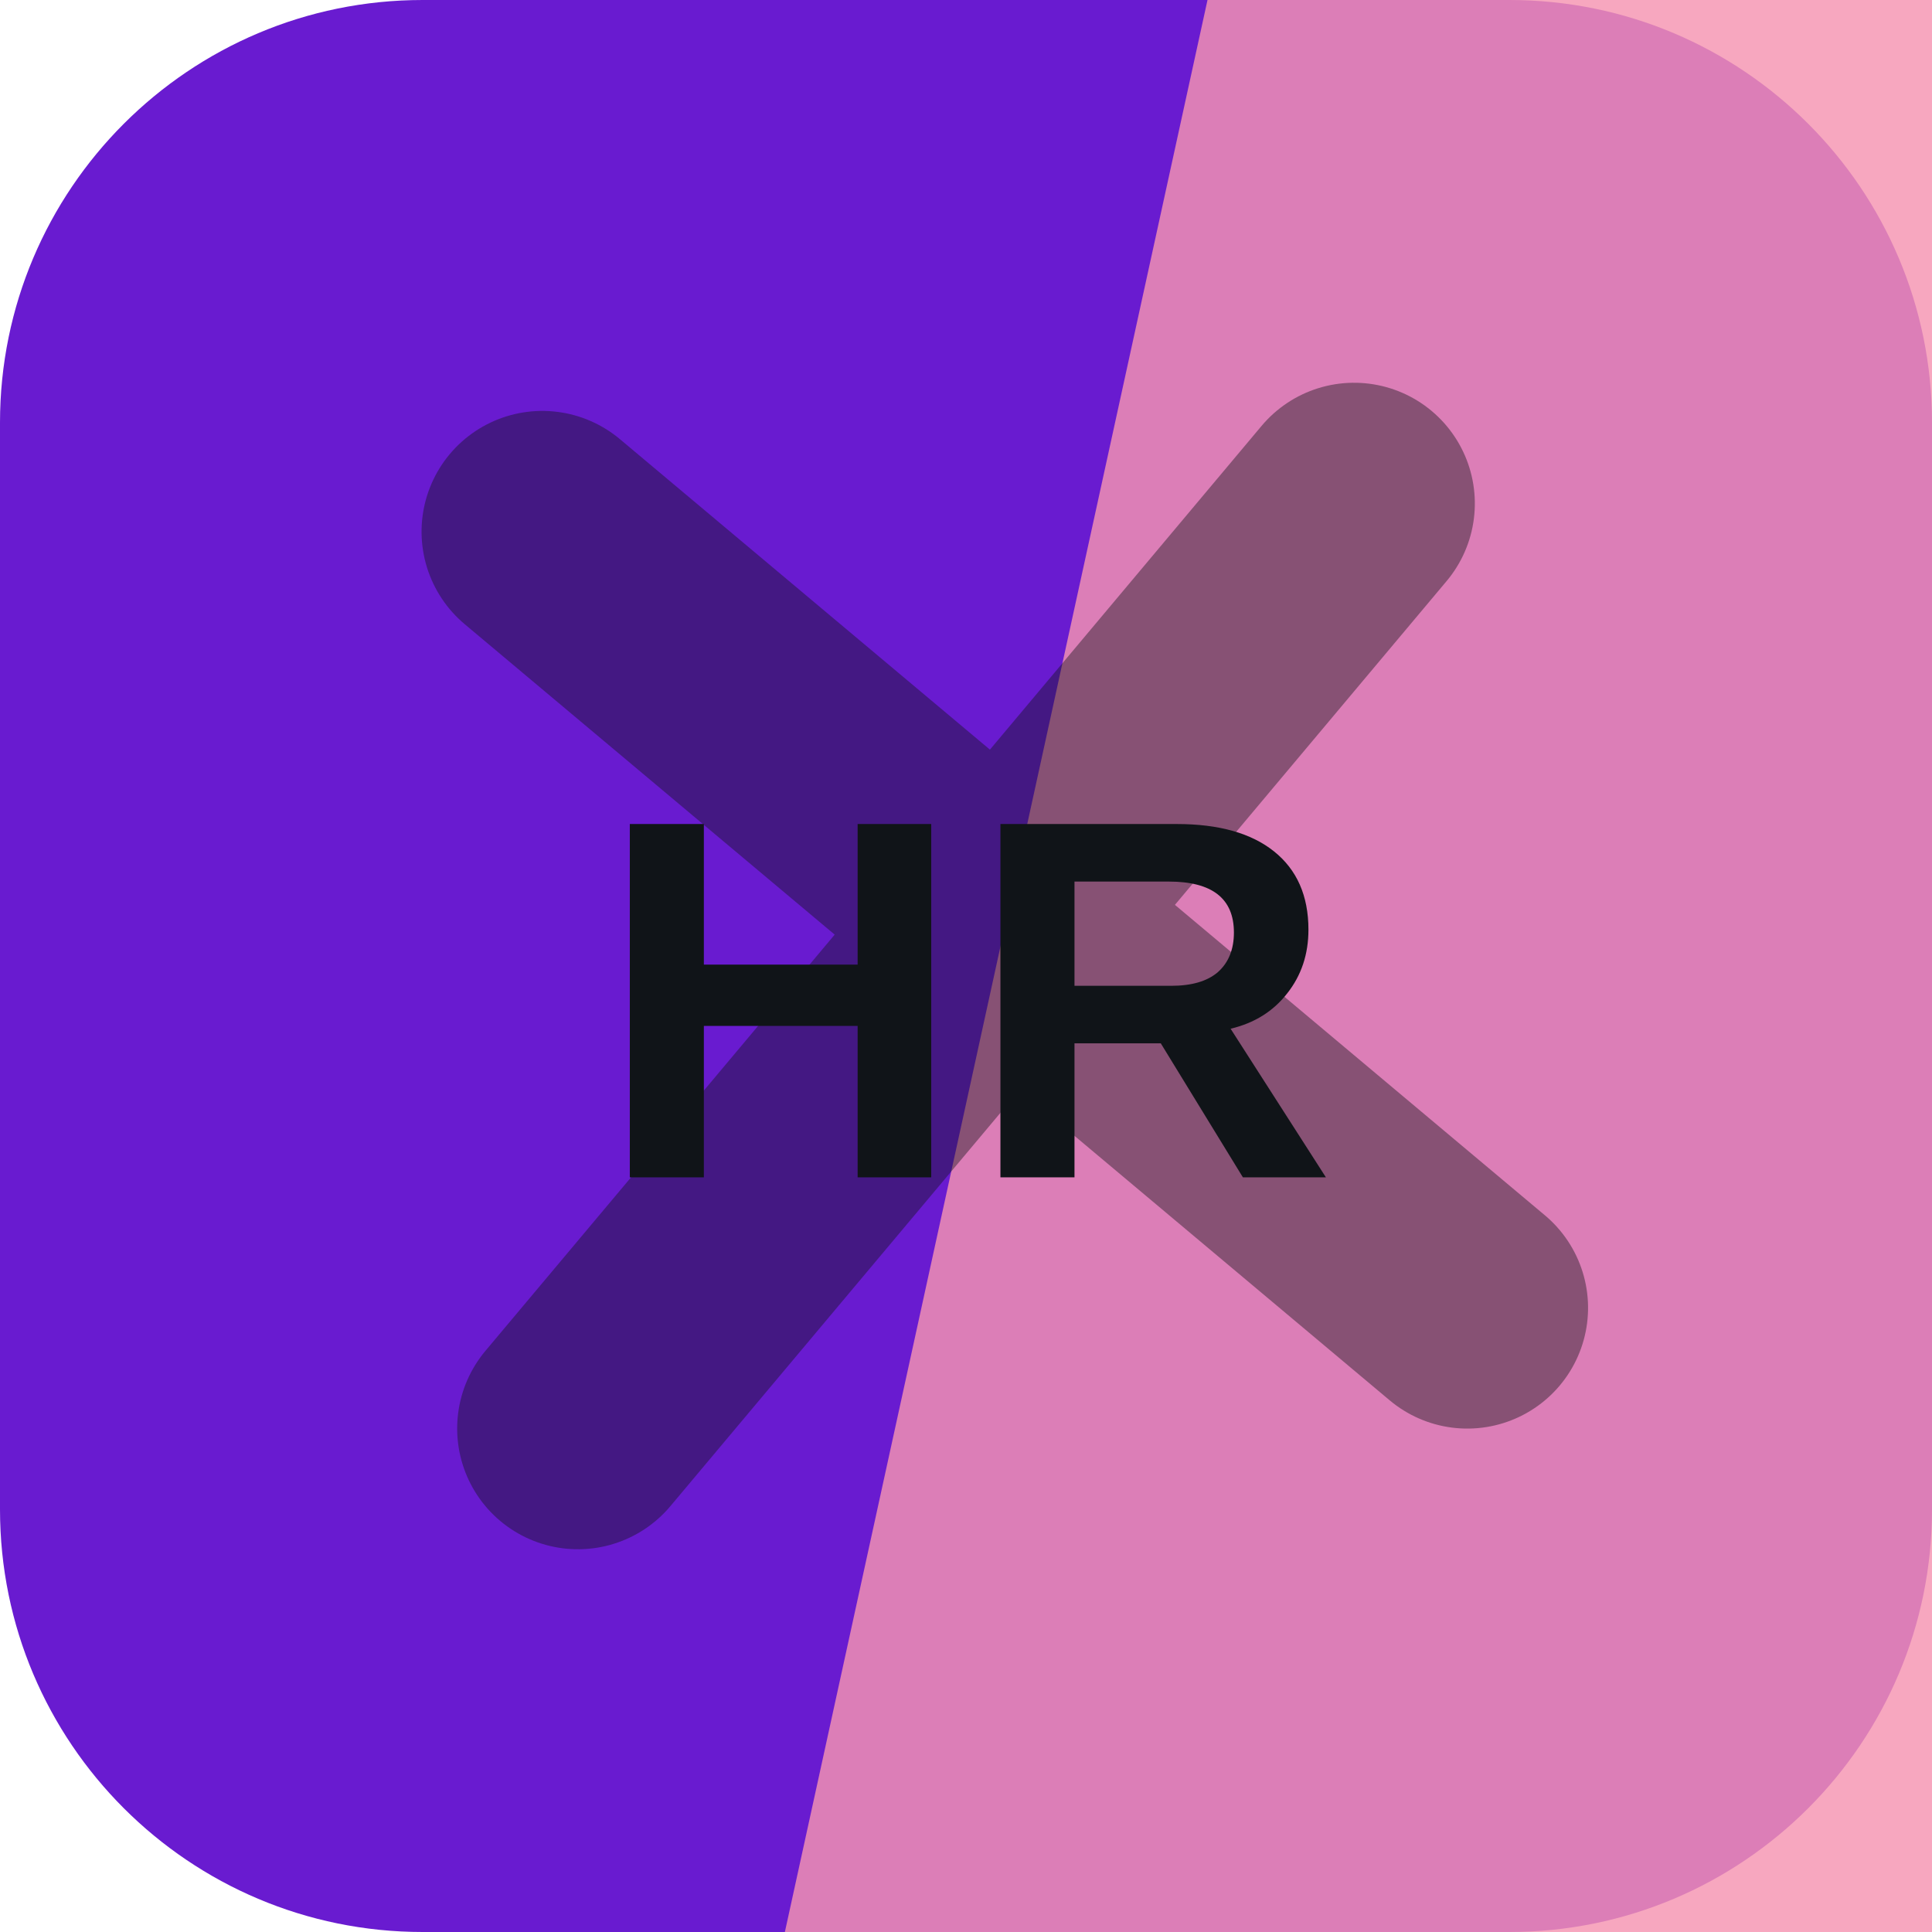
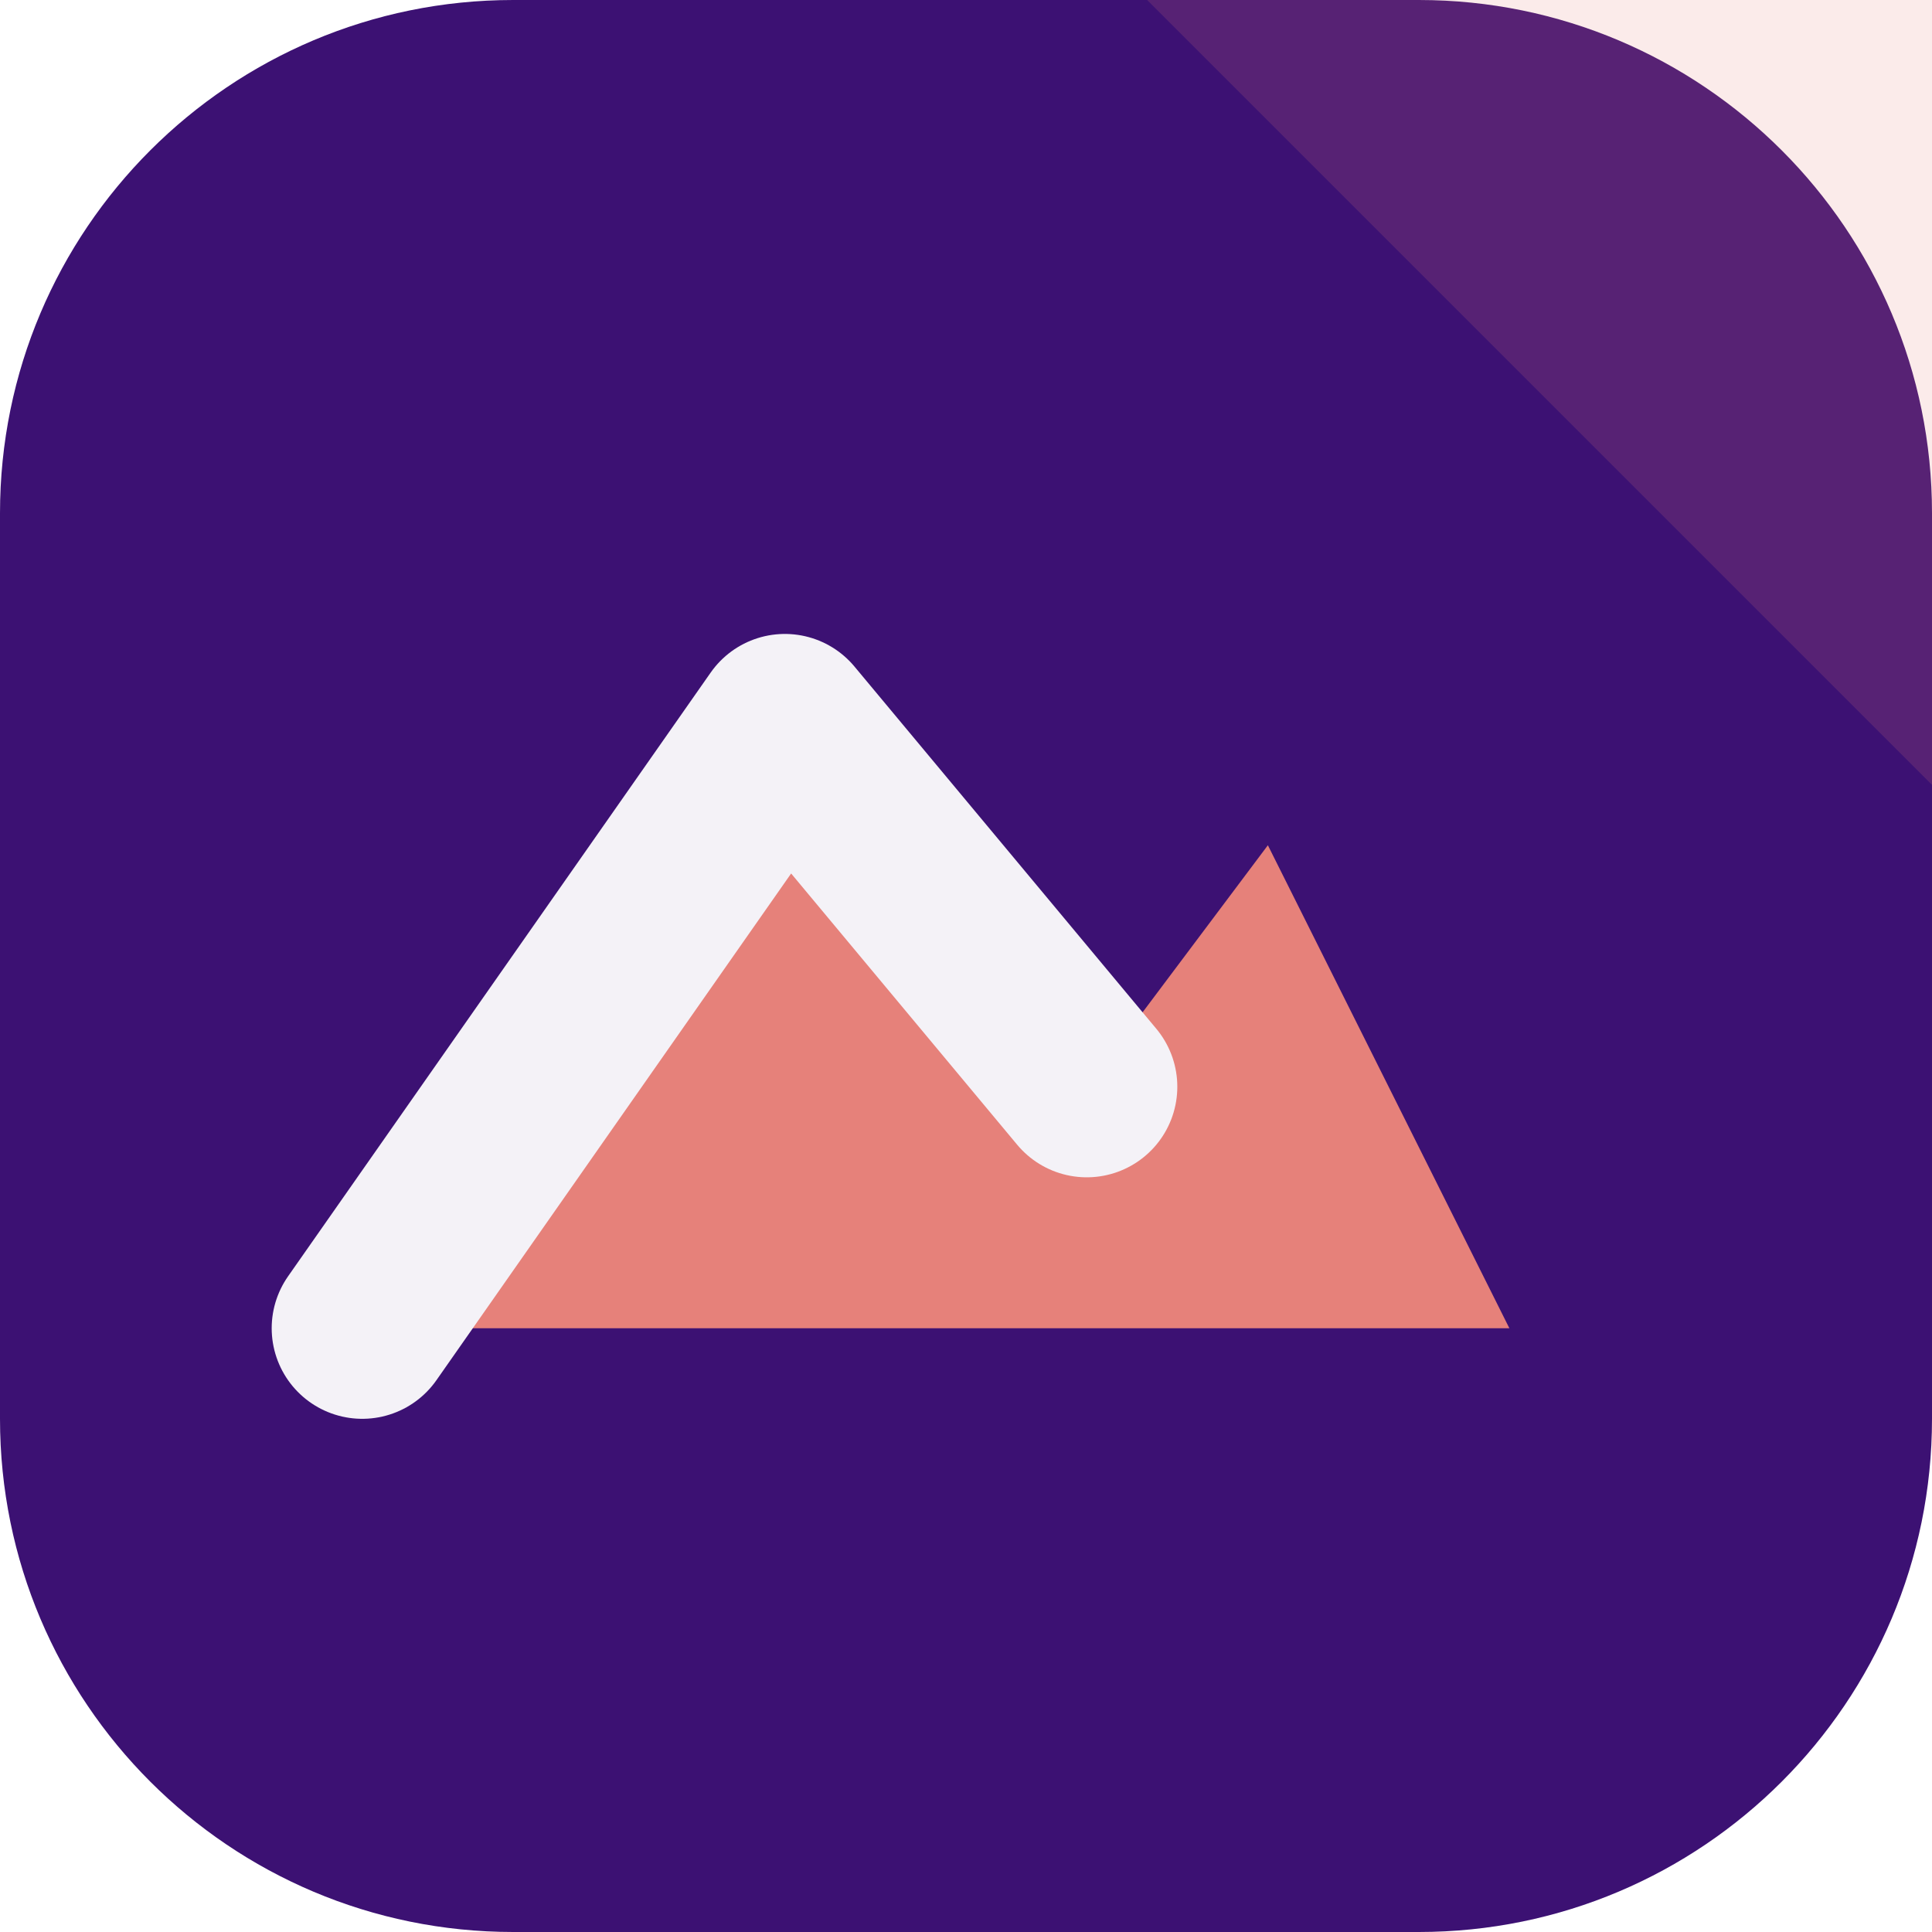
<svg xmlns="http://www.w3.org/2000/svg" width="64" height="64" viewBox="0 0 64 64" role="img">
-   <rect width="64" height="64" rx="14" fill="hsl(266 77% 46%)" />
-   <path d="M40 0h24v64H26Z" fill="hsl(342 83% 77%)" opacity="0.82" />
-   <g transform="rotate(220 32 32)" opacity="0.42">
-     <path d="M12 34h40M32 12v40" stroke="#101418" stroke-width="8" stroke-linecap="round" />
+   <rect width="64" height="64" rx="17" fill="hsl(266 74% 26%)" />
+   <path d="M64 0v26L38 0Z" fill="hsl(4 68% 69%)" opacity="0.16" />
+   <g transform="rotate(0 32 32)">
+     <path d="M12 44 26 24l10 12 6-8 8 16Z" fill="hsl(4 68% 69%)" />
+     <path d="M12 44 26 24l10 12" fill="none" stroke="hsl(266 24% 96%)" stroke-width="6" stroke-linejoin="round" stroke-linecap="round" />
  </g>
-   <text x="32" y="39" text-anchor="middle" fill="#101418" font-family="Arial,Helvetica,sans-serif" font-size="17" font-weight="700" letter-spacing="0">HR</text>
</svg>
